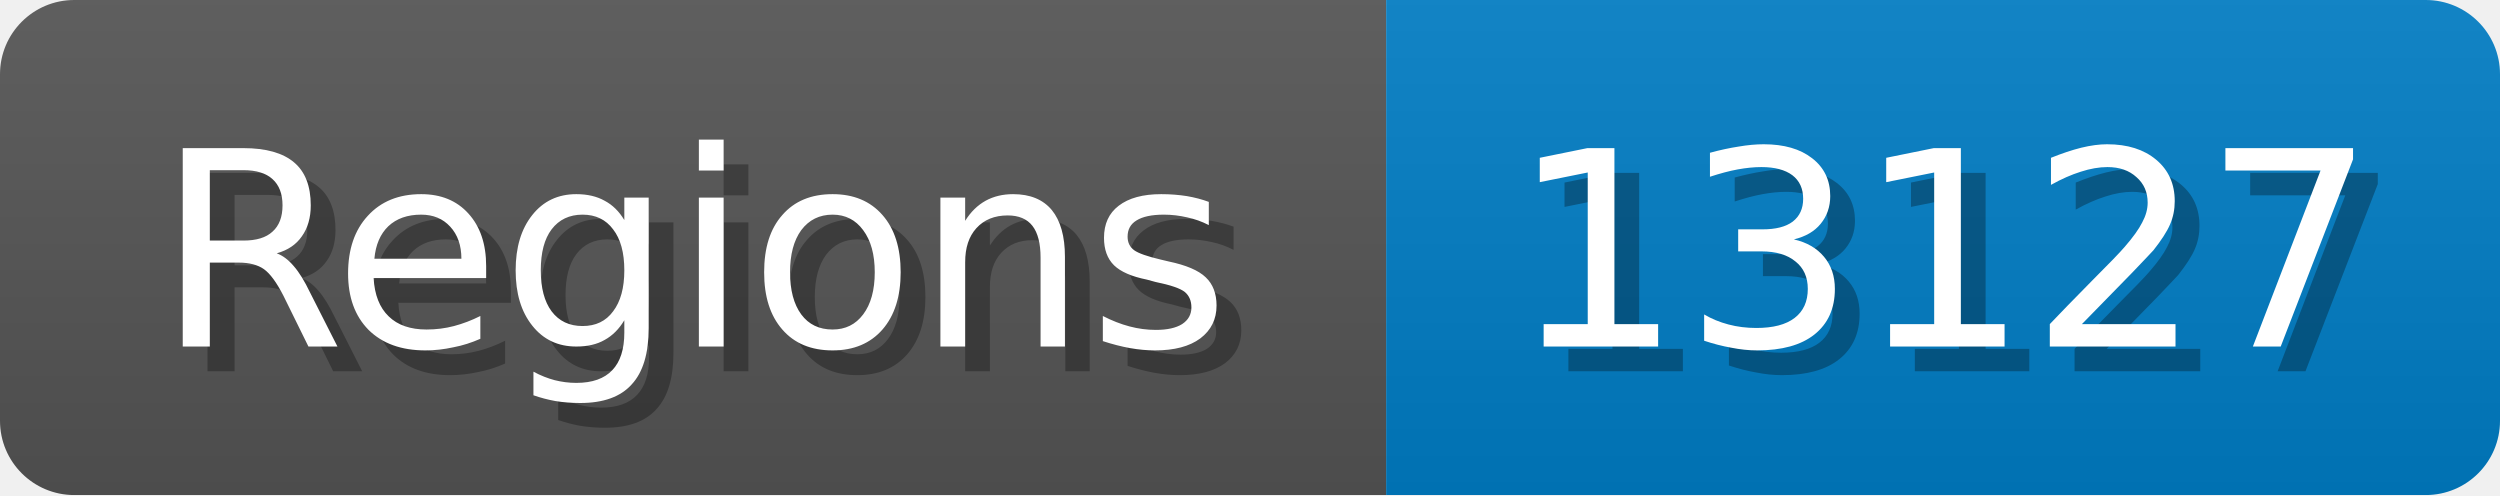
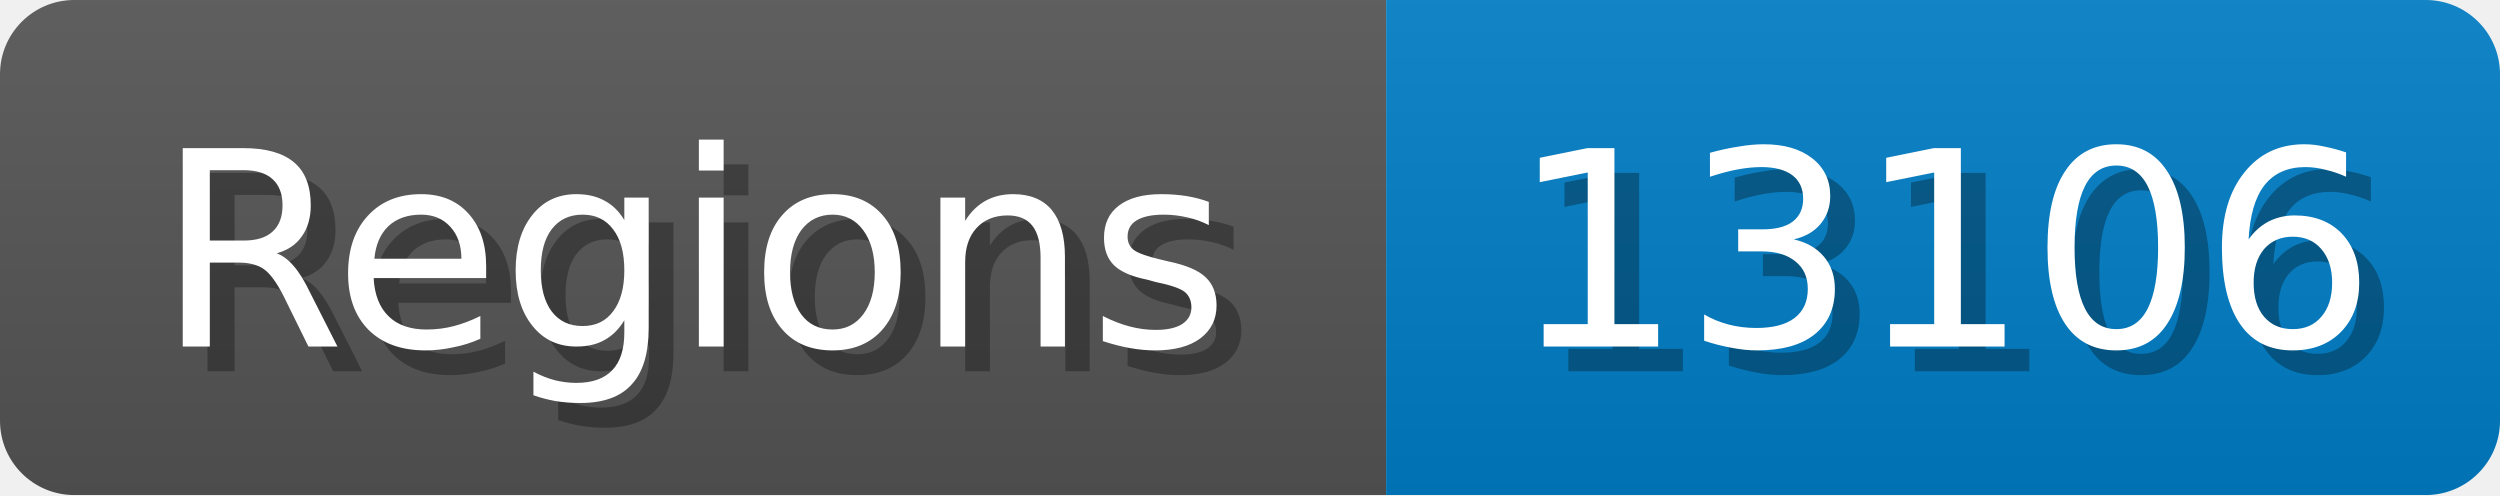
<svg xmlns="http://www.w3.org/2000/svg" width="101" height="20">
  <linearGradient id="b" x2="0" y2="100%">
    <stop offset="0" stop-color="#bbb" stop-opacity=".1" />
    <stop offset="1" stop-opacity=".1" />
  </linearGradient>
  <mask id="anybadge_1">
    <rect width="101" height="20" rx="3" fill="#fff" />
  </mask>
  <g mask="url(#anybadge_1)">
    <path fill="#555" d="M0 0h56v20H0z" />
    <path fill="#007ec6" d="M56 0h45v20H56z" />
    <path fill="url(#b)" d="M0 0h101v20H0z" />
  </g>
  <g fill="#fff" text-anchor="middle" font-family="DejaVu Sans,Verdana,Geneva,sans-serif" font-size="11">
    <text x="29.0" y="15" fill="#010101" fill-opacity=".3">Regions</text>
    <text x="28.0" y="14">Regions</text>
  </g>
  <g fill="#fff" text-anchor="middle" font-family="DejaVu Sans,Verdana,Geneva,sans-serif" font-size="11">
-     <text x="79.5" y="15" fill="#010101" fill-opacity=".3">13127</text>
-     <text x="78.5" y="14">13127</text>
+     <text x="79.5" y="15" fill="#010101" fill-opacity=".3">13106</text>
+     <text x="78.5" y="14">13106</text>
  </g>
</svg>
